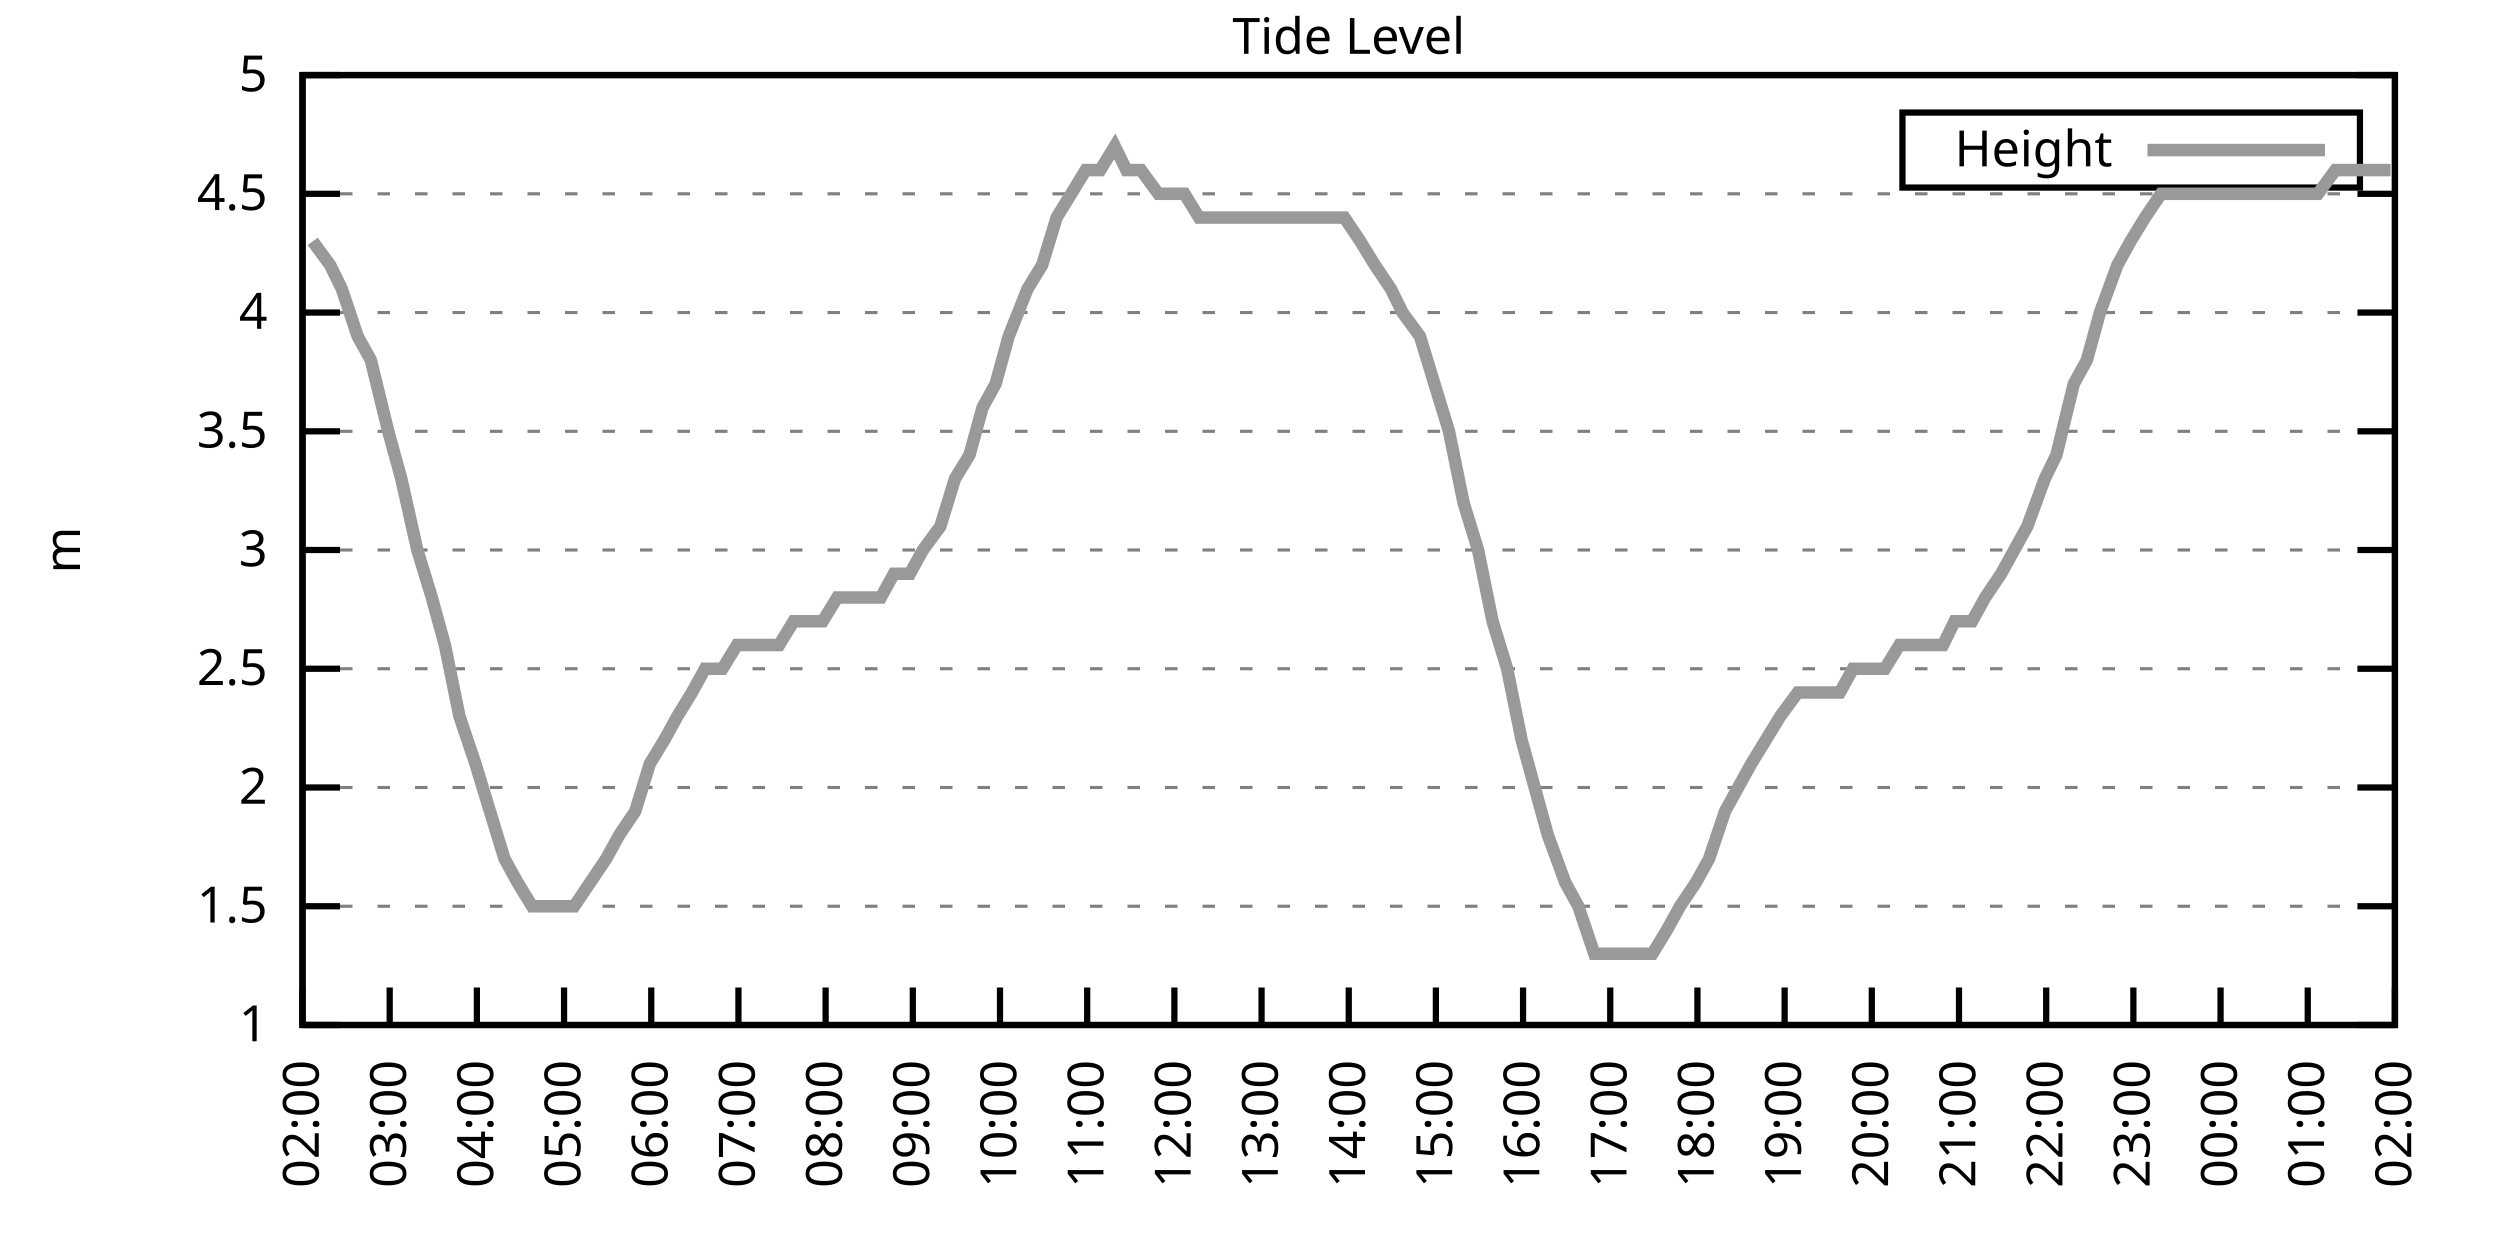
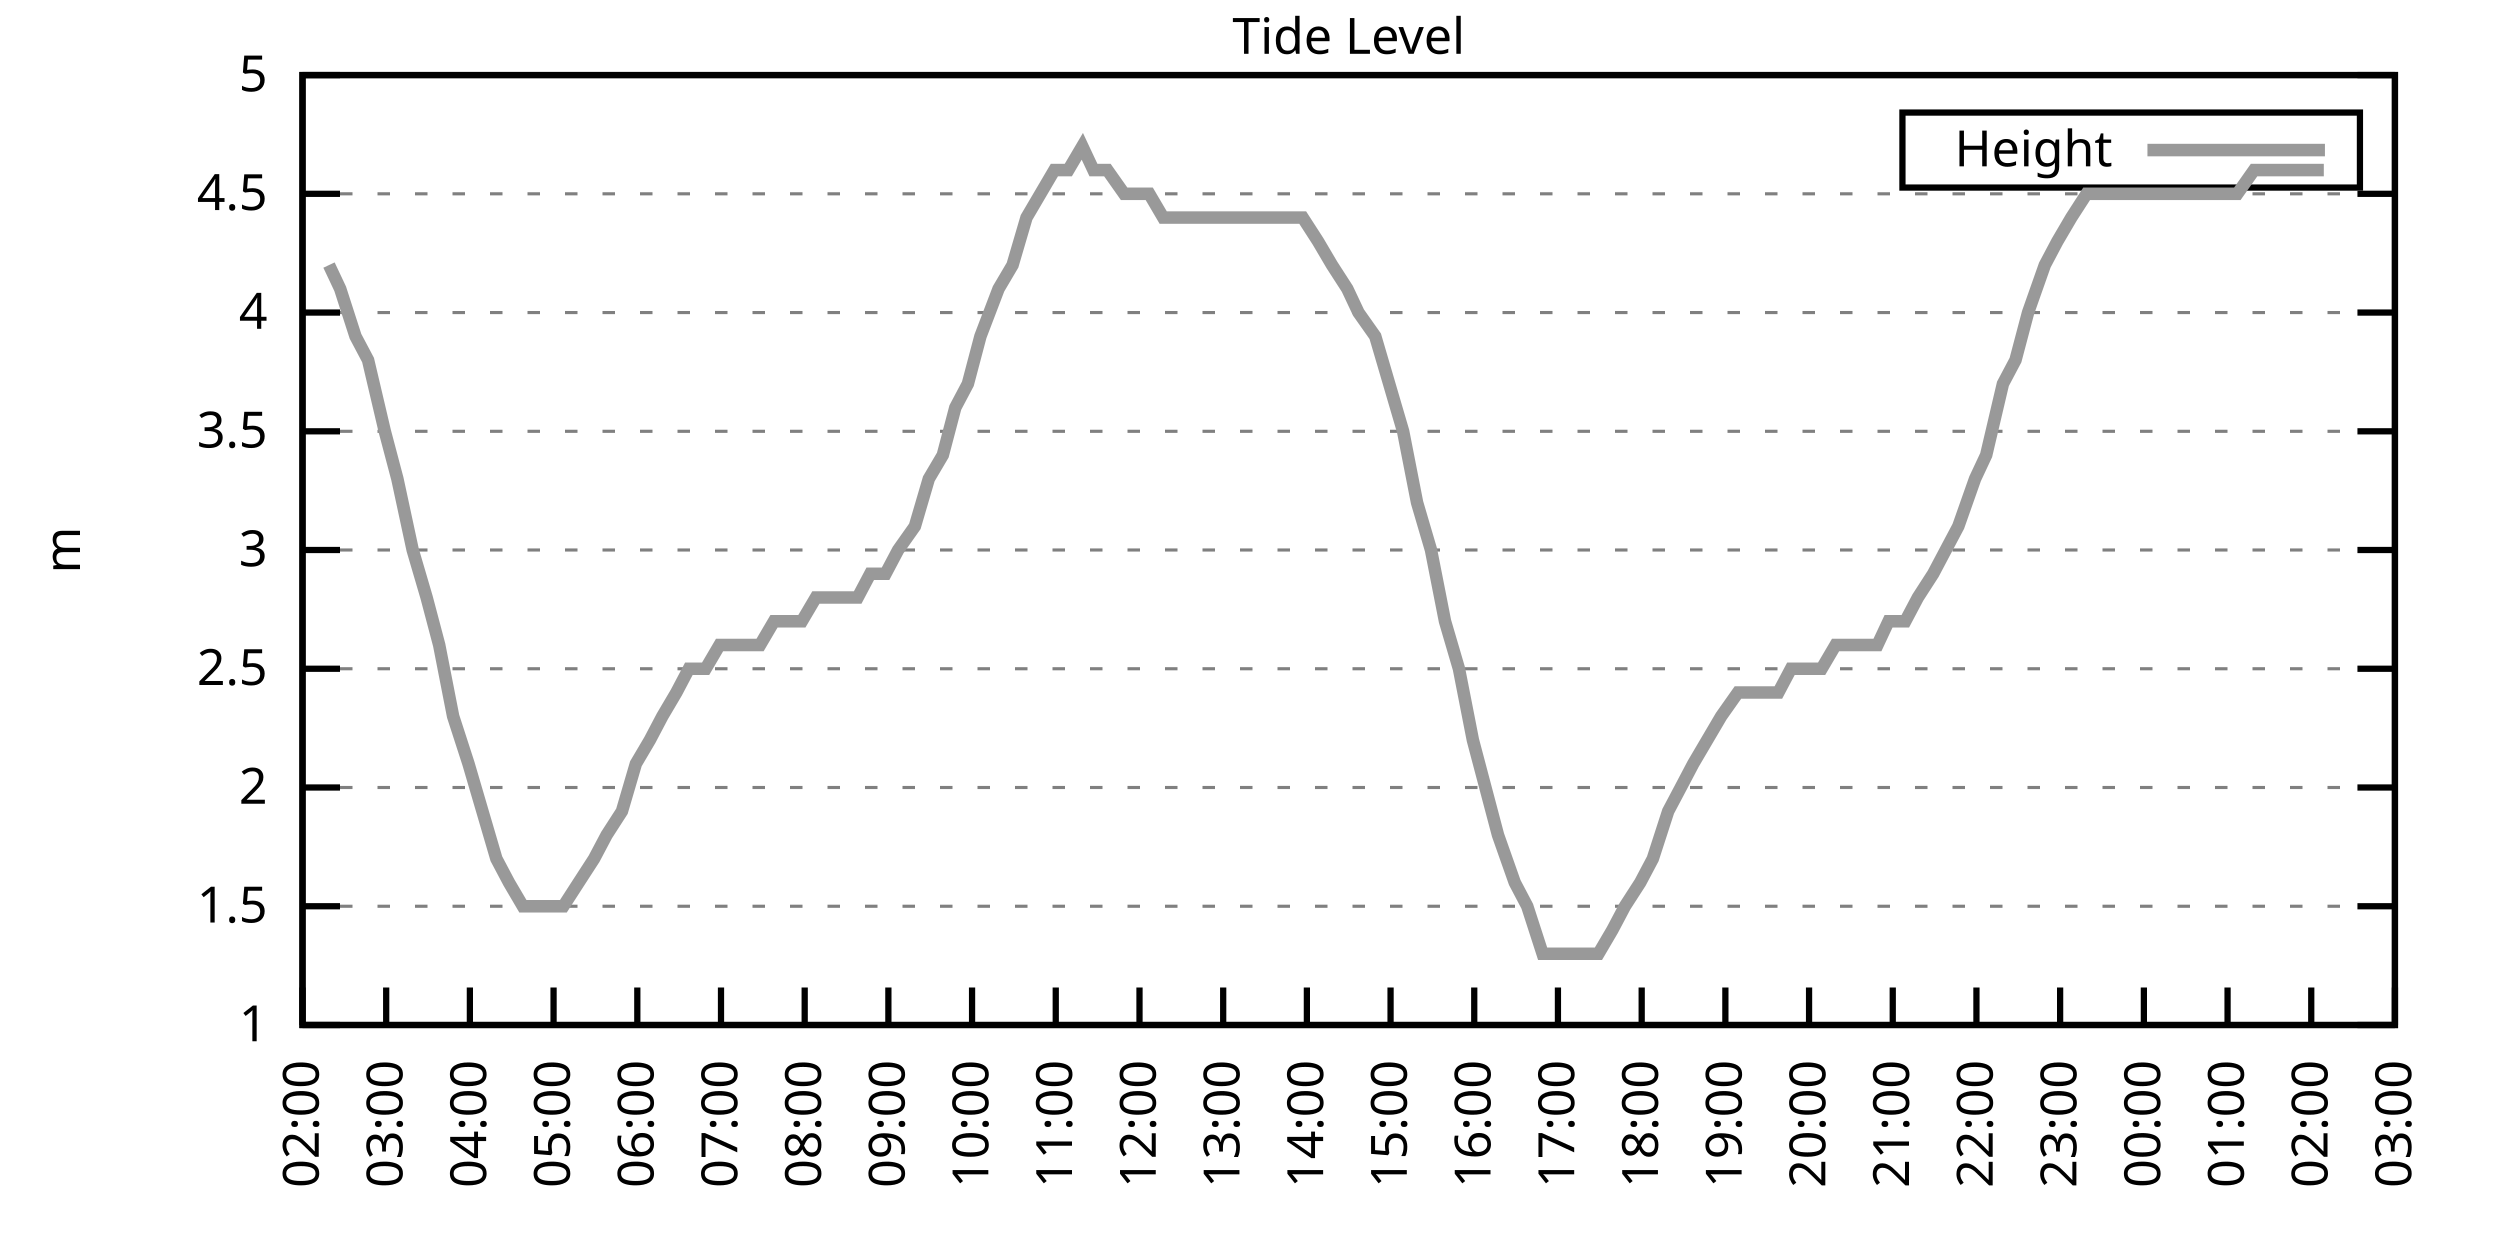
<svg xmlns="http://www.w3.org/2000/svg" xmlns:xlink="http://www.w3.org/1999/xlink" width="400" height="200" viewBox="0 0 400 200">
  <g id="gnuplot_canvas">
    <rect x="0" y="0" width="400" height="200" fill="none" />
    <defs>
      <circle id="gpDot" r="0.5" stroke-width="0.5" stroke="currentColor" />
      <path id="gpPt0" stroke-width="0.333" stroke="currentColor" d="M-1,0 h2 M0,-1 v2" />
      <path id="gpPt1" stroke-width="0.333" stroke="currentColor" d="M-1,-1 L1,1 M1,-1 L-1,1" />
      <path id="gpPt2" stroke-width="0.333" stroke="currentColor" d="M-1,0 L1,0 M0,-1 L0,1 M-1,-1 L1,1 M-1,1 L1,-1" />
      <rect id="gpPt3" stroke-width="0.333" stroke="currentColor" x="-1" y="-1" width="2" height="2" />
      <rect id="gpPt4" stroke-width="0.333" stroke="currentColor" fill="currentColor" x="-1" y="-1" width="2" height="2" />
      <circle id="gpPt5" stroke-width="0.333" stroke="currentColor" cx="0" cy="0" r="1" />
      <use xlink:href="#gpPt5" id="gpPt6" fill="currentColor" stroke="none" />
      <path id="gpPt7" stroke-width="0.333" stroke="currentColor" d="M0,-1.33 L-1.33,0.67 L1.33,0.67 z" />
      <use xlink:href="#gpPt7" id="gpPt8" fill="currentColor" stroke="none" />
      <use xlink:href="#gpPt7" id="gpPt9" stroke="currentColor" transform="rotate(180)" />
      <use xlink:href="#gpPt9" id="gpPt10" fill="currentColor" stroke="none" />
      <use xlink:href="#gpPt3" id="gpPt11" stroke="currentColor" transform="rotate(45)" />
      <use xlink:href="#gpPt11" id="gpPt12" fill="currentColor" stroke="none" />
      <path id="gpPt13" stroke-width="0.333" stroke="currentColor" d="M0,1.330 L1.265,0.411 L0.782,-1.067 L-0.782,-1.076 L-1.265,0.411 z" />
      <use xlink:href="#gpPt13" id="gpPt14" fill="currentColor" stroke="none" />
      <filter id="textbox" filterUnits="objectBoundingBox" x="0" y="0" height="1" width="1">
        <feFlood flood-color="white" flood-opacity="1" result="bgnd" />
        <feComposite in="SourceGraphic" in2="bgnd" operator="atop" />
      </filter>
      <filter id="greybox" filterUnits="objectBoundingBox" x="0" y="0" height="1" width="1">
        <feFlood flood-color="lightgrey" flood-opacity="1" result="grey" />
        <feComposite in="SourceGraphic" in2="grey" operator="atop" />
      </filter>
    </defs>
    <g fill="none" color="white" stroke="currentColor" stroke-width="1.00" stroke-linecap="butt" stroke-linejoin="miter">
</g>
    <g fill="none" color="black" stroke="currentColor" stroke-width="1.00" stroke-linecap="butt" stroke-linejoin="miter">
      <g stroke="none" shape-rendering="crispEdges">
        <polygon fill="rgb(255, 255, 255)" points="48.40,164.00 383.18,164.00 383.18,12.02 48.40,12.02 " />
      </g>
    </g>
    <g fill="none" color="black" stroke="currentColor" stroke-width="1.00" stroke-linecap="butt" stroke-linejoin="miter">
</g>
    <g fill="none" color="black" stroke="black" stroke-width="0.50" stroke-linecap="butt" stroke-linejoin="miter">
</g>
    <g fill="none" color="gray" stroke="currentColor" stroke-width="0.50" stroke-linecap="butt" stroke-linejoin="miter">
      <path stroke="gray" stroke-dasharray="2,4" class="gridline" d="M48.40,164.00 L383.19,164.00  " />
    </g>
    <g fill="none" color="gray" stroke="gray" stroke-width="1.00" stroke-linecap="butt" stroke-linejoin="miter">
</g>
    <g fill="none" color="black" stroke="currentColor" stroke-width="1.00" stroke-linecap="butt" stroke-linejoin="miter">
      <path stroke="black" d="M48.40,164.00 L54.40,164.00 M383.19,164.00 L377.19,164.00  " />
      <g transform="translate(42.80,166.60)" stroke="none" fill="black" font-family="Sans" font-size="8.00" text-anchor="end">
        <text>
          <tspan font-family="Sans"> 1</tspan>
        </text>
      </g>
    </g>
    <g fill="none" color="black" stroke="currentColor" stroke-width="1.00" stroke-linecap="butt" stroke-linejoin="miter">
</g>
    <g fill="none" color="black" stroke="black" stroke-width="0.50" stroke-linecap="butt" stroke-linejoin="miter">
</g>
    <g fill="none" color="gray" stroke="currentColor" stroke-width="0.50" stroke-linecap="butt" stroke-linejoin="miter">
      <path stroke="gray" stroke-dasharray="2,4" class="gridline" d="M48.40,145.00 L383.19,145.00  " />
    </g>
    <g fill="none" color="gray" stroke="gray" stroke-width="1.00" stroke-linecap="butt" stroke-linejoin="miter">
</g>
    <g fill="none" color="black" stroke="currentColor" stroke-width="1.00" stroke-linecap="butt" stroke-linejoin="miter">
      <path stroke="black" d="M48.40,145.00 L54.40,145.00 M383.19,145.00 L377.19,145.00  " />
      <g transform="translate(42.80,147.60)" stroke="none" fill="black" font-family="Sans" font-size="8.00" text-anchor="end">
        <text>
          <tspan font-family="Sans"> 1.5</tspan>
        </text>
      </g>
    </g>
    <g fill="none" color="black" stroke="currentColor" stroke-width="1.00" stroke-linecap="butt" stroke-linejoin="miter">
</g>
    <g fill="none" color="black" stroke="black" stroke-width="0.50" stroke-linecap="butt" stroke-linejoin="miter">
</g>
    <g fill="none" color="gray" stroke="currentColor" stroke-width="0.50" stroke-linecap="butt" stroke-linejoin="miter">
      <path stroke="gray" stroke-dasharray="2,4" class="gridline" d="M48.40,126.00 L383.19,126.00  " />
    </g>
    <g fill="none" color="gray" stroke="gray" stroke-width="1.00" stroke-linecap="butt" stroke-linejoin="miter">
</g>
    <g fill="none" color="black" stroke="currentColor" stroke-width="1.00" stroke-linecap="butt" stroke-linejoin="miter">
      <path stroke="black" d="M48.40,126.00 L54.40,126.00 M383.19,126.00 L377.19,126.00  " />
      <g transform="translate(42.80,128.60)" stroke="none" fill="black" font-family="Sans" font-size="8.00" text-anchor="end">
        <text>
          <tspan font-family="Sans"> 2</tspan>
        </text>
      </g>
    </g>
    <g fill="none" color="black" stroke="currentColor" stroke-width="1.00" stroke-linecap="butt" stroke-linejoin="miter">
</g>
    <g fill="none" color="black" stroke="black" stroke-width="0.50" stroke-linecap="butt" stroke-linejoin="miter">
</g>
    <g fill="none" color="gray" stroke="currentColor" stroke-width="0.50" stroke-linecap="butt" stroke-linejoin="miter">
      <path stroke="gray" stroke-dasharray="2,4" class="gridline" d="M48.40,107.00 L383.19,107.00  " />
    </g>
    <g fill="none" color="gray" stroke="gray" stroke-width="1.00" stroke-linecap="butt" stroke-linejoin="miter">
</g>
    <g fill="none" color="black" stroke="currentColor" stroke-width="1.00" stroke-linecap="butt" stroke-linejoin="miter">
      <path stroke="black" d="M48.40,107.00 L54.40,107.00 M383.19,107.00 L377.19,107.00  " />
      <g transform="translate(42.80,109.60)" stroke="none" fill="black" font-family="Sans" font-size="8.00" text-anchor="end">
        <text>
          <tspan font-family="Sans"> 2.5</tspan>
        </text>
      </g>
    </g>
    <g fill="none" color="black" stroke="currentColor" stroke-width="1.00" stroke-linecap="butt" stroke-linejoin="miter">
</g>
    <g fill="none" color="black" stroke="black" stroke-width="0.50" stroke-linecap="butt" stroke-linejoin="miter">
</g>
    <g fill="none" color="gray" stroke="currentColor" stroke-width="0.50" stroke-linecap="butt" stroke-linejoin="miter">
      <path stroke="gray" stroke-dasharray="2,4" class="gridline" d="M48.40,88.00 L383.19,88.00  " />
    </g>
    <g fill="none" color="gray" stroke="gray" stroke-width="1.00" stroke-linecap="butt" stroke-linejoin="miter">
</g>
    <g fill="none" color="black" stroke="currentColor" stroke-width="1.00" stroke-linecap="butt" stroke-linejoin="miter">
      <path stroke="black" d="M48.40,88.00 L54.40,88.00 M383.19,88.00 L377.19,88.00  " />
      <g transform="translate(42.80,90.60)" stroke="none" fill="black" font-family="Sans" font-size="8.00" text-anchor="end">
        <text>
          <tspan font-family="Sans"> 3</tspan>
        </text>
      </g>
    </g>
    <g fill="none" color="black" stroke="currentColor" stroke-width="1.00" stroke-linecap="butt" stroke-linejoin="miter">
</g>
    <g fill="none" color="black" stroke="black" stroke-width="0.50" stroke-linecap="butt" stroke-linejoin="miter">
</g>
    <g fill="none" color="gray" stroke="currentColor" stroke-width="0.50" stroke-linecap="butt" stroke-linejoin="miter">
      <path stroke="gray" stroke-dasharray="2,4" class="gridline" d="M48.40,69.01 L383.19,69.01  " />
    </g>
    <g fill="none" color="gray" stroke="gray" stroke-width="1.00" stroke-linecap="butt" stroke-linejoin="miter">
</g>
    <g fill="none" color="black" stroke="currentColor" stroke-width="1.00" stroke-linecap="butt" stroke-linejoin="miter">
      <path stroke="black" d="M48.40,69.01 L54.40,69.01 M383.19,69.01 L377.19,69.01  " />
      <g transform="translate(42.80,71.61)" stroke="none" fill="black" font-family="Sans" font-size="8.00" text-anchor="end">
        <text>
          <tspan font-family="Sans"> 3.5</tspan>
        </text>
      </g>
    </g>
    <g fill="none" color="black" stroke="currentColor" stroke-width="1.00" stroke-linecap="butt" stroke-linejoin="miter">
</g>
    <g fill="none" color="black" stroke="black" stroke-width="0.50" stroke-linecap="butt" stroke-linejoin="miter">
</g>
    <g fill="none" color="gray" stroke="currentColor" stroke-width="0.50" stroke-linecap="butt" stroke-linejoin="miter">
      <path stroke="gray" stroke-dasharray="2,4" class="gridline" d="M48.40,50.01 L383.19,50.01  " />
    </g>
    <g fill="none" color="gray" stroke="gray" stroke-width="1.00" stroke-linecap="butt" stroke-linejoin="miter">
</g>
    <g fill="none" color="black" stroke="currentColor" stroke-width="1.00" stroke-linecap="butt" stroke-linejoin="miter">
      <path stroke="black" d="M48.40,50.01 L54.40,50.01 M383.19,50.01 L377.19,50.01  " />
      <g transform="translate(42.80,52.61)" stroke="none" fill="black" font-family="Sans" font-size="8.00" text-anchor="end">
        <text>
          <tspan font-family="Sans"> 4</tspan>
        </text>
      </g>
    </g>
    <g fill="none" color="black" stroke="currentColor" stroke-width="1.00" stroke-linecap="butt" stroke-linejoin="miter">
</g>
    <g fill="none" color="black" stroke="black" stroke-width="0.50" stroke-linecap="butt" stroke-linejoin="miter">
</g>
    <g fill="none" color="gray" stroke="currentColor" stroke-width="0.50" stroke-linecap="butt" stroke-linejoin="miter">
      <path stroke="gray" stroke-dasharray="2,4" class="gridline" d="M48.40,31.01 L383.19,31.01  " />
    </g>
    <g fill="none" color="gray" stroke="gray" stroke-width="1.00" stroke-linecap="butt" stroke-linejoin="miter">
</g>
    <g fill="none" color="black" stroke="currentColor" stroke-width="1.00" stroke-linecap="butt" stroke-linejoin="miter">
      <path stroke="black" d="M48.40,31.01 L54.40,31.01 M383.19,31.01 L377.19,31.01  " />
      <g transform="translate(42.80,33.61)" stroke="none" fill="black" font-family="Sans" font-size="8.00" text-anchor="end">
        <text>
          <tspan font-family="Sans"> 4.5</tspan>
        </text>
      </g>
    </g>
    <g fill="none" color="black" stroke="currentColor" stroke-width="1.00" stroke-linecap="butt" stroke-linejoin="miter">
</g>
    <g fill="none" color="black" stroke="black" stroke-width="0.50" stroke-linecap="butt" stroke-linejoin="miter">
</g>
    <g fill="none" color="gray" stroke="currentColor" stroke-width="0.50" stroke-linecap="butt" stroke-linejoin="miter">
      <path stroke="gray" stroke-dasharray="2,4" class="gridline" d="M48.40,12.01 L383.19,12.01  " />
    </g>
    <g fill="none" color="gray" stroke="gray" stroke-width="1.00" stroke-linecap="butt" stroke-linejoin="miter">
</g>
    <g fill="none" color="black" stroke="currentColor" stroke-width="1.00" stroke-linecap="butt" stroke-linejoin="miter">
      <path stroke="black" d="M48.40,12.01 L54.40,12.01 M383.19,12.01 L377.19,12.01  " />
      <g transform="translate(42.80,14.61)" stroke="none" fill="black" font-family="Sans" font-size="8.00" text-anchor="end">
        <text>
          <tspan font-family="Sans"> 5</tspan>
        </text>
      </g>
    </g>
    <g fill="none" color="black" stroke="currentColor" stroke-width="1.00" stroke-linecap="butt" stroke-linejoin="miter">
      <path stroke="black" d="M48.40,164.00 L48.40,158.00  " />
      <g transform="translate(51.00,169.60) rotate(270.00)" stroke="none" fill="black" font-family="Sans" font-size="8.00" text-anchor="end">
        <text>
          <tspan font-family="Sans">02:00</tspan>
        </text>
      </g>
    </g>
    <g fill="none" color="black" stroke="currentColor" stroke-width="1.00" stroke-linecap="butt" stroke-linejoin="miter">
-       <path stroke="black" d="M62.35,164.00 L62.35,158.00  " />
-       <g transform="translate(64.95,169.60) rotate(270.00)" stroke="none" fill="black" font-family="Sans" font-size="8.00" text-anchor="end">
+       <path stroke="black" d="M61.79,164.00 L61.79,158.00  " />
+       <g transform="translate(64.39,169.60) rotate(270.00)" stroke="none" fill="black" font-family="Sans" font-size="8.00" text-anchor="end">
        <text>
          <tspan font-family="Sans">03:00</tspan>
        </text>
      </g>
    </g>
    <g fill="none" color="black" stroke="currentColor" stroke-width="1.00" stroke-linecap="butt" stroke-linejoin="miter">
-       <path stroke="black" d="M76.30,164.00 L76.30,158.00  " />
-       <g transform="translate(78.90,169.60) rotate(270.00)" stroke="none" fill="black" font-family="Sans" font-size="8.00" text-anchor="end">
+       <path stroke="black" d="M75.18,164.00 L75.18,158.00  " />
+       <g transform="translate(77.78,169.60) rotate(270.00)" stroke="none" fill="black" font-family="Sans" font-size="8.00" text-anchor="end">
        <text>
          <tspan font-family="Sans">04:00</tspan>
        </text>
      </g>
    </g>
    <g fill="none" color="black" stroke="currentColor" stroke-width="1.00" stroke-linecap="butt" stroke-linejoin="miter">
-       <path stroke="black" d="M90.25,164.00 L90.25,158.00  " />
-       <g transform="translate(92.85,169.60) rotate(270.00)" stroke="none" fill="black" font-family="Sans" font-size="8.00" text-anchor="end">
+       <path stroke="black" d="M88.57,164.00 L88.57,158.00  " />
+       <g transform="translate(91.17,169.60) rotate(270.00)" stroke="none" fill="black" font-family="Sans" font-size="8.00" text-anchor="end">
        <text>
          <tspan font-family="Sans">05:00</tspan>
        </text>
      </g>
    </g>
    <g fill="none" color="black" stroke="currentColor" stroke-width="1.00" stroke-linecap="butt" stroke-linejoin="miter">
-       <path stroke="black" d="M104.20,164.00 L104.20,158.00  " />
-       <g transform="translate(106.80,169.60) rotate(270.00)" stroke="none" fill="black" font-family="Sans" font-size="8.00" text-anchor="end">
+       <path stroke="black" d="M101.97,164.00 L101.97,158.00  " />
+       <g transform="translate(104.57,169.60) rotate(270.00)" stroke="none" fill="black" font-family="Sans" font-size="8.00" text-anchor="end">
        <text>
          <tspan font-family="Sans">06:00</tspan>
        </text>
      </g>
    </g>
    <g fill="none" color="black" stroke="currentColor" stroke-width="1.00" stroke-linecap="butt" stroke-linejoin="miter">
-       <path stroke="black" d="M118.15,164.00 L118.15,158.00  " />
-       <g transform="translate(120.75,169.60) rotate(270.00)" stroke="none" fill="black" font-family="Sans" font-size="8.00" text-anchor="end">
+       <path stroke="black" d="M115.36,164.00 L115.36,158.00  " />
+       <g transform="translate(117.96,169.60) rotate(270.00)" stroke="none" fill="black" font-family="Sans" font-size="8.00" text-anchor="end">
        <text>
          <tspan font-family="Sans">07:00</tspan>
        </text>
      </g>
    </g>
    <g fill="none" color="black" stroke="currentColor" stroke-width="1.00" stroke-linecap="butt" stroke-linejoin="miter">
-       <path stroke="black" d="M132.10,164.00 L132.10,158.00  " />
-       <g transform="translate(134.70,169.60) rotate(270.00)" stroke="none" fill="black" font-family="Sans" font-size="8.00" text-anchor="end">
+       <path stroke="black" d="M128.75,164.00 L128.75,158.00  " />
+       <g transform="translate(131.35,169.60) rotate(270.00)" stroke="none" fill="black" font-family="Sans" font-size="8.00" text-anchor="end">
        <text>
          <tspan font-family="Sans">08:00</tspan>
        </text>
      </g>
    </g>
    <g fill="none" color="black" stroke="currentColor" stroke-width="1.00" stroke-linecap="butt" stroke-linejoin="miter">
-       <path stroke="black" d="M146.05,164.00 L146.05,158.00  " />
-       <g transform="translate(148.65,169.60) rotate(270.00)" stroke="none" fill="black" font-family="Sans" font-size="8.00" text-anchor="end">
+       <path stroke="black" d="M142.14,164.00 L142.14,158.00  " />
+       <g transform="translate(144.74,169.60) rotate(270.00)" stroke="none" fill="black" font-family="Sans" font-size="8.00" text-anchor="end">
        <text>
          <tspan font-family="Sans">09:00</tspan>
        </text>
      </g>
    </g>
    <g fill="none" color="black" stroke="currentColor" stroke-width="1.00" stroke-linecap="butt" stroke-linejoin="miter">
-       <path stroke="black" d="M160.00,164.00 L160.00,158.00  " />
-       <g transform="translate(162.60,169.60) rotate(270.00)" stroke="none" fill="black" font-family="Sans" font-size="8.00" text-anchor="end">
+       <path stroke="black" d="M155.53,164.00 L155.53,158.00  " />
+       <g transform="translate(158.13,169.60) rotate(270.00)" stroke="none" fill="black" font-family="Sans" font-size="8.00" text-anchor="end">
        <text>
          <tspan font-family="Sans">10:00</tspan>
        </text>
      </g>
    </g>
    <g fill="none" color="black" stroke="currentColor" stroke-width="1.00" stroke-linecap="butt" stroke-linejoin="miter">
-       <path stroke="black" d="M173.95,164.00 L173.95,158.00  " />
-       <g transform="translate(176.55,169.60) rotate(270.00)" stroke="none" fill="black" font-family="Sans" font-size="8.00" text-anchor="end">
+       <path stroke="black" d="M168.92,164.00 L168.92,158.00  " />
+       <g transform="translate(171.52,169.60) rotate(270.00)" stroke="none" fill="black" font-family="Sans" font-size="8.00" text-anchor="end">
        <text>
          <tspan font-family="Sans">11:00</tspan>
        </text>
      </g>
    </g>
    <g fill="none" color="black" stroke="currentColor" stroke-width="1.00" stroke-linecap="butt" stroke-linejoin="miter">
-       <path stroke="black" d="M187.90,164.00 L187.90,158.00  " />
-       <g transform="translate(190.50,169.60) rotate(270.00)" stroke="none" fill="black" font-family="Sans" font-size="8.00" text-anchor="end">
+       <path stroke="black" d="M182.32,164.00 L182.32,158.00  " />
+       <g transform="translate(184.92,169.60) rotate(270.00)" stroke="none" fill="black" font-family="Sans" font-size="8.00" text-anchor="end">
        <text>
          <tspan font-family="Sans">12:00</tspan>
        </text>
      </g>
    </g>
    <g fill="none" color="black" stroke="currentColor" stroke-width="1.00" stroke-linecap="butt" stroke-linejoin="miter">
-       <path stroke="black" d="M201.85,164.00 L201.85,158.00  " />
-       <g transform="translate(204.45,169.60) rotate(270.00)" stroke="none" fill="black" font-family="Sans" font-size="8.00" text-anchor="end">
+       <path stroke="black" d="M195.71,164.00 L195.71,158.00  " />
+       <g transform="translate(198.31,169.60) rotate(270.00)" stroke="none" fill="black" font-family="Sans" font-size="8.00" text-anchor="end">
        <text>
          <tspan font-family="Sans">13:00</tspan>
        </text>
      </g>
    </g>
    <g fill="none" color="black" stroke="currentColor" stroke-width="1.00" stroke-linecap="butt" stroke-linejoin="miter">
-       <path stroke="black" d="M215.80,164.00 L215.80,158.00  " />
-       <g transform="translate(218.40,169.60) rotate(270.00)" stroke="none" fill="black" font-family="Sans" font-size="8.00" text-anchor="end">
+       <path stroke="black" d="M209.10,164.00 L209.10,158.00  " />
+       <g transform="translate(211.70,169.60) rotate(270.00)" stroke="none" fill="black" font-family="Sans" font-size="8.00" text-anchor="end">
        <text>
          <tspan font-family="Sans">14:00</tspan>
        </text>
      </g>
    </g>
    <g fill="none" color="black" stroke="currentColor" stroke-width="1.00" stroke-linecap="butt" stroke-linejoin="miter">
-       <path stroke="black" d="M229.74,164.00 L229.74,158.00  " />
-       <g transform="translate(232.34,169.60) rotate(270.00)" stroke="none" fill="black" font-family="Sans" font-size="8.00" text-anchor="end">
+       <path stroke="black" d="M222.49,164.00 L222.49,158.00  " />
+       <g transform="translate(225.09,169.60) rotate(270.00)" stroke="none" fill="black" font-family="Sans" font-size="8.00" text-anchor="end">
        <text>
          <tspan font-family="Sans">15:00</tspan>
        </text>
      </g>
    </g>
    <g fill="none" color="black" stroke="currentColor" stroke-width="1.00" stroke-linecap="butt" stroke-linejoin="miter">
-       <path stroke="black" d="M243.69,164.00 L243.69,158.00  " />
-       <g transform="translate(246.29,169.60) rotate(270.00)" stroke="none" fill="black" font-family="Sans" font-size="8.00" text-anchor="end">
+       <path stroke="black" d="M235.88,164.00 L235.88,158.00  " />
+       <g transform="translate(238.48,169.60) rotate(270.00)" stroke="none" fill="black" font-family="Sans" font-size="8.00" text-anchor="end">
        <text>
          <tspan font-family="Sans">16:00</tspan>
        </text>
      </g>
    </g>
    <g fill="none" color="black" stroke="currentColor" stroke-width="1.00" stroke-linecap="butt" stroke-linejoin="miter">
-       <path stroke="black" d="M257.64,164.00 L257.64,158.00  " />
-       <g transform="translate(260.24,169.60) rotate(270.00)" stroke="none" fill="black" font-family="Sans" font-size="8.00" text-anchor="end">
+       <path stroke="black" d="M249.27,164.00 L249.27,158.00  " />
+       <g transform="translate(251.87,169.60) rotate(270.00)" stroke="none" fill="black" font-family="Sans" font-size="8.00" text-anchor="end">
        <text>
          <tspan font-family="Sans">17:00</tspan>
        </text>
      </g>
    </g>
    <g fill="none" color="black" stroke="currentColor" stroke-width="1.00" stroke-linecap="butt" stroke-linejoin="miter">
-       <path stroke="black" d="M271.59,164.00 L271.59,158.00  " />
-       <g transform="translate(274.19,169.60) rotate(270.00)" stroke="none" fill="black" font-family="Sans" font-size="8.00" text-anchor="end">
+       <path stroke="black" d="M262.67,164.00 L262.67,158.00  " />
+       <g transform="translate(265.27,169.60) rotate(270.00)" stroke="none" fill="black" font-family="Sans" font-size="8.00" text-anchor="end">
        <text>
          <tspan font-family="Sans">18:00</tspan>
        </text>
      </g>
    </g>
    <g fill="none" color="black" stroke="currentColor" stroke-width="1.00" stroke-linecap="butt" stroke-linejoin="miter">
-       <path stroke="black" d="M285.54,164.00 L285.54,158.00  " />
-       <g transform="translate(288.14,169.60) rotate(270.00)" stroke="none" fill="black" font-family="Sans" font-size="8.00" text-anchor="end">
+       <path stroke="black" d="M276.06,164.00 L276.06,158.00  " />
+       <g transform="translate(278.66,169.60) rotate(270.00)" stroke="none" fill="black" font-family="Sans" font-size="8.00" text-anchor="end">
        <text>
          <tspan font-family="Sans">19:00</tspan>
        </text>
      </g>
    </g>
    <g fill="none" color="black" stroke="currentColor" stroke-width="1.00" stroke-linecap="butt" stroke-linejoin="miter">
-       <path stroke="black" d="M299.49,164.00 L299.49,158.00  " />
-       <g transform="translate(302.09,169.60) rotate(270.00)" stroke="none" fill="black" font-family="Sans" font-size="8.00" text-anchor="end">
+       <path stroke="black" d="M289.45,164.00 L289.45,158.00  " />
+       <g transform="translate(292.05,169.60) rotate(270.00)" stroke="none" fill="black" font-family="Sans" font-size="8.00" text-anchor="end">
        <text>
          <tspan font-family="Sans">20:00</tspan>
        </text>
      </g>
    </g>
    <g fill="none" color="black" stroke="currentColor" stroke-width="1.00" stroke-linecap="butt" stroke-linejoin="miter">
-       <path stroke="black" d="M313.44,164.00 L313.44,158.00  " />
-       <g transform="translate(316.04,169.60) rotate(270.00)" stroke="none" fill="black" font-family="Sans" font-size="8.00" text-anchor="end">
+       <path stroke="black" d="M302.84,164.00 L302.84,158.00  " />
+       <g transform="translate(305.44,169.60) rotate(270.00)" stroke="none" fill="black" font-family="Sans" font-size="8.00" text-anchor="end">
        <text>
          <tspan font-family="Sans">21:00</tspan>
        </text>
      </g>
    </g>
    <g fill="none" color="black" stroke="currentColor" stroke-width="1.00" stroke-linecap="butt" stroke-linejoin="miter">
-       <path stroke="black" d="M327.39,164.00 L327.39,158.00  " />
-       <g transform="translate(329.99,169.60) rotate(270.00)" stroke="none" fill="black" font-family="Sans" font-size="8.00" text-anchor="end">
+       <path stroke="black" d="M316.23,164.00 L316.23,158.00  " />
+       <g transform="translate(318.83,169.60) rotate(270.00)" stroke="none" fill="black" font-family="Sans" font-size="8.00" text-anchor="end">
        <text>
          <tspan font-family="Sans">22:00</tspan>
        </text>
      </g>
    </g>
    <g fill="none" color="black" stroke="currentColor" stroke-width="1.00" stroke-linecap="butt" stroke-linejoin="miter">
-       <path stroke="black" d="M341.34,164.00 L341.34,158.00  " />
-       <g transform="translate(343.94,169.60) rotate(270.00)" stroke="none" fill="black" font-family="Sans" font-size="8.00" text-anchor="end">
+       <path stroke="black" d="M329.62,164.00 L329.62,158.00  " />
+       <g transform="translate(332.22,169.60) rotate(270.00)" stroke="none" fill="black" font-family="Sans" font-size="8.00" text-anchor="end">
        <text>
          <tspan font-family="Sans">23:00</tspan>
        </text>
      </g>
    </g>
    <g fill="none" color="black" stroke="currentColor" stroke-width="1.00" stroke-linecap="butt" stroke-linejoin="miter">
-       <path stroke="black" d="M355.29,164.00 L355.29,158.00  " />
-       <g transform="translate(357.89,169.60) rotate(270.00)" stroke="none" fill="black" font-family="Sans" font-size="8.00" text-anchor="end">
+       <path stroke="black" d="M343.02,164.00 L343.02,158.00  " />
+       <g transform="translate(345.62,169.60) rotate(270.00)" stroke="none" fill="black" font-family="Sans" font-size="8.00" text-anchor="end">
        <text>
          <tspan font-family="Sans">00:00</tspan>
        </text>
      </g>
    </g>
    <g fill="none" color="black" stroke="currentColor" stroke-width="1.00" stroke-linecap="butt" stroke-linejoin="miter">
-       <path stroke="black" d="M369.24,164.00 L369.24,158.00  " />
-       <g transform="translate(371.84,169.60) rotate(270.00)" stroke="none" fill="black" font-family="Sans" font-size="8.00" text-anchor="end">
+       <path stroke="black" d="M356.41,164.00 L356.41,158.00  " />
+       <g transform="translate(359.01,169.60) rotate(270.00)" stroke="none" fill="black" font-family="Sans" font-size="8.00" text-anchor="end">
        <text>
          <tspan font-family="Sans">01:00</tspan>
+         </text>
+       </g>
+     </g>
+     <g fill="none" color="black" stroke="currentColor" stroke-width="1.00" stroke-linecap="butt" stroke-linejoin="miter">
+       <path stroke="black" d="M369.80,164.00 L369.80,158.00  " />
+       <g transform="translate(372.40,169.60) rotate(270.00)" stroke="none" fill="black" font-family="Sans" font-size="8.00" text-anchor="end">
+         <text>
+           <tspan font-family="Sans">02:00</tspan>
        </text>
      </g>
    </g>
    <g fill="none" color="black" stroke="currentColor" stroke-width="1.00" stroke-linecap="butt" stroke-linejoin="miter">
      <path stroke="black" d="M383.19,164.00 L383.19,158.00  " />
      <g transform="translate(385.79,169.60) rotate(270.00)" stroke="none" fill="black" font-family="Sans" font-size="8.00" text-anchor="end">
        <text>
-           <tspan font-family="Sans">02:00</tspan>
+           <tspan font-family="Sans">03:00</tspan>
        </text>
      </g>
    </g>
    <g fill="none" color="black" stroke="currentColor" stroke-width="1.00" stroke-linecap="butt" stroke-linejoin="miter">
</g>
    <g fill="none" color="black" stroke="currentColor" stroke-width="1.00" stroke-linecap="butt" stroke-linejoin="miter">
      <path stroke="black" d="M48.40,12.01 L48.40,164.00 L383.19,164.00 L383.19,12.01 L48.40,12.01 Z  " />
    </g>
    <g fill="none" color="black" stroke="currentColor" stroke-width="1.00" stroke-linecap="butt" stroke-linejoin="miter">
</g>
    <g fill="none" color="black" stroke="currentColor" stroke-width="1.00" stroke-linecap="butt" stroke-linejoin="miter">
      <path stroke="black" d="M304.39,30.01 L304.39,18.01 L377.59,18.01 L377.59,30.01 L304.39,30.01 Z  " />
    </g>
    <g id="Tide_level_plot_1">
      <g fill="none" color="white" stroke="black" stroke-width="2.00" stroke-linecap="butt" stroke-linejoin="miter">
</g>
      <g fill="none" color="black" stroke="currentColor" stroke-width="2.00" stroke-linecap="butt" stroke-linejoin="miter">
        <g transform="translate(337.99,26.61)" stroke="none" fill="black" font-family="Sans" font-size="8.00" text-anchor="end">
          <text>
            <tspan font-family="Sans">Height</tspan>
          </text>
        </g>
      </g>
      <g fill="none" color="black" stroke="currentColor" stroke-width="2.00" stroke-linecap="butt" stroke-linejoin="miter">
-         <path stroke="rgb(153, 153, 153)" d="M343.59,24.01 L371.99,24.01 M50.03,38.61 L52.82,42.41 L54.68,46.21 L57.23,53.81 L59.33,57.61 L62.12,69.01   L64.21,76.61 L66.77,88.00 L69.09,95.60 L71.18,103.20 L73.51,114.60 L76.07,122.20 L78.39,129.80 L80.72,137.40   L82.81,141.20 L85.13,145.00 L87.69,145.00 L89.55,145.00 L91.88,145.00 L94.43,141.20 L96.99,137.40 L99.08,133.60   L101.64,129.80 L103.97,122.20 L106.29,118.40 L108.38,114.60 L110.71,110.80 L112.80,107.00 L115.59,107.00 L117.92,103.20   L120.01,103.20 L122.57,103.20 L124.66,103.20 L126.98,99.40 L129.54,99.40 L131.63,99.40 L133.96,95.60 L136.51,95.60   L138.84,95.60 L140.93,95.60 L143.02,91.80 L145.58,91.80 L147.67,88.00 L150.46,84.21 L152.79,76.61 L155.11,72.81   L157.21,65.21 L159.30,61.41 L161.39,53.81 L164.41,46.21 L166.74,42.41 L169.06,34.81 L171.39,31.01 L173.71,27.21   L176.04,27.21 L178.36,23.41 L180.22,27.21 L182.55,27.21 L185.34,31.01 L187.43,31.01 L189.52,31.01 L191.85,34.81   L194.17,34.81 L196.96,34.81 L199.29,34.81 L201.61,34.81 L203.24,34.81 L205.80,34.81 L208.59,34.81 L210.45,34.81   L212.77,34.81 L215.10,34.81 L217.65,38.61 L219.98,42.41 L222.54,46.21 L224.40,50.01 L227.19,53.81 L229.51,61.41   L231.84,69.01 L234.16,80.41 L236.49,88.00 L238.81,99.40 L241.14,107.00 L243.46,118.40 L245.55,126.00 L247.65,133.60   L250.44,141.20 L252.53,145.00 L255.09,152.60 L257.18,152.60 L259.27,152.60 L262.06,152.60 L264.39,152.60 L266.71,148.80   L268.80,145.00 L271.36,141.20 L273.45,137.40 L276.01,129.80 L278.10,126.00 L280.20,122.20 L284.85,114.60 L287.64,110.80   L289.73,110.80 L292.29,110.80 L294.38,110.80 L296.47,107.00 L299.26,107.00 L301.58,107.00 L303.91,103.20 L306.23,103.20   L308.56,103.20 L310.88,103.20 L312.74,99.40 L315.53,99.40 L317.63,95.60 L320.18,91.80 L322.28,88.00 L324.37,84.21   L327.16,76.61 L329.02,72.81 L331.81,61.41 L333.90,57.61 L335.99,50.01 L338.78,42.41 L340.88,38.61 L343.20,34.81   L345.76,31.01 L347.85,31.01 L349.94,31.01 L352.73,31.01 L354.83,31.01 L357.38,31.01 L359.01,31.01 L361.80,31.01   L363.89,31.01 L366.45,31.01 L368.31,31.01 L370.87,31.01 L373.66,27.21 L375.52,27.21 L377.61,27.21 L380.63,27.21   L382.49,27.21  " />
+         <path stroke="rgb(153, 153, 153)" d="M343.59,24.01 L371.99,24.01 M52.64,42.41 L54.43,46.21 L56.88,53.81 L58.89,57.61 L61.57,69.01 L63.58,76.61   L66.03,88.00 L68.26,95.60 L70.27,103.20 L72.50,114.60 L74.96,122.20 L77.19,129.80 L79.42,137.40 L81.43,141.20   L83.66,145.00 L86.12,145.00 L87.91,145.00 L90.14,145.00 L92.59,141.20 L95.05,137.40 L97.06,133.60 L99.51,129.80   L101.74,122.20 L103.98,118.40 L105.98,114.60 L108.22,110.80 L110.22,107.00 L112.90,107.00 L115.13,103.20 L117.14,103.20   L119.60,103.20 L121.61,103.20 L123.84,99.40 L126.29,99.40 L128.30,99.40 L130.54,95.60 L132.99,95.60 L135.22,95.60   L137.23,95.60 L139.24,91.80 L141.69,91.80 L143.70,88.00 L146.38,84.21 L148.61,76.61 L150.85,72.81 L152.85,65.21   L154.86,61.41 L156.87,53.81 L159.77,46.21 L162.01,42.41 L164.24,34.81 L166.47,31.01 L168.70,27.21 L170.93,27.21   L173.17,23.41 L174.95,27.21 L177.18,27.21 L179.86,31.01 L181.87,31.01 L183.88,31.01 L186.11,34.81 L188.34,34.81   L191.02,34.81 L193.25,34.81 L195.48,34.81 L197.05,34.81 L199.50,34.81 L202.18,34.81 L203.97,34.81 L206.20,34.81   L208.43,34.81 L210.88,38.61 L213.12,42.41 L215.57,46.21 L217.36,50.01 L220.04,53.81 L222.27,61.41 L224.50,69.01   L226.73,80.41 L228.96,88.00 L231.20,99.40 L233.43,107.00 L235.66,118.40 L237.67,126.00 L239.68,133.60 L242.36,141.20   L244.36,145.00 L246.82,152.60 L248.83,152.60 L250.84,152.60 L253.51,152.60 L255.75,152.60 L257.98,148.80 L259.99,145.00   L262.44,141.20 L264.45,137.40 L266.91,129.80 L268.92,126.00 L270.92,122.20 L275.39,114.60 L278.07,110.80 L280.07,110.80   L282.53,110.80 L284.54,110.80 L286.55,107.00 L289.23,107.00 L291.46,107.00 L293.69,103.20 L295.92,103.20 L298.15,103.20   L300.39,103.20 L302.17,99.40 L304.85,99.40 L306.86,95.60 L309.31,91.80 L311.32,88.00 L313.33,84.21 L316.01,76.61   L317.79,72.81 L320.47,61.41 L322.48,57.61 L324.49,50.01 L327.17,42.41 L329.18,38.61 L331.41,34.81 L333.86,31.01   L335.87,31.01 L337.88,31.01 L340.56,31.01 L342.57,31.01 L345.02,31.01 L346.59,31.01 L349.26,31.01 L351.27,31.01   L353.73,31.01 L355.51,31.01 L357.97,31.01 L360.65,27.21 L362.43,27.21 L364.44,27.21 L367.34,27.21 L369.13,27.21   L371.81,27.21  " />
      </g>
    </g>
    <g fill="none" color="black" stroke="currentColor" stroke-width="2.00" stroke-linecap="butt" stroke-linejoin="miter">
</g>
    <g fill="none" color="black" stroke="black" stroke-width="1.00" stroke-linecap="butt" stroke-linejoin="miter">
</g>
    <g fill="none" color="black" stroke="currentColor" stroke-width="1.00" stroke-linecap="butt" stroke-linejoin="miter">
      <path stroke="black" d="M48.40,12.01 L48.40,164.00 L383.19,164.00 L383.19,12.01 L48.40,12.01 Z  " />
      <g transform="translate(12.80,88.01) rotate(270.00)" stroke="none" fill="black" font-family="Sans" font-size="8.00" text-anchor="middle">
        <text>
          <tspan font-family="Sans">m</tspan>
        </text>
      </g>
    </g>
    <g fill="none" color="black" stroke="currentColor" stroke-width="1.00" stroke-linecap="butt" stroke-linejoin="miter">
</g>
    <g fill="none" color="black" stroke="currentColor" stroke-width="1.00" stroke-linecap="butt" stroke-linejoin="miter">
      <g transform="translate(215.79,8.61)" stroke="none" fill="black" font-family="Sans" font-size="8.00" text-anchor="middle">
        <text>
          <tspan font-family="Sans">Tide Level</tspan>
        </text>
      </g>
    </g>
    <g fill="none" color="black" stroke="currentColor" stroke-width="1.00" stroke-linecap="butt" stroke-linejoin="miter">
</g>
  </g>
</svg>
